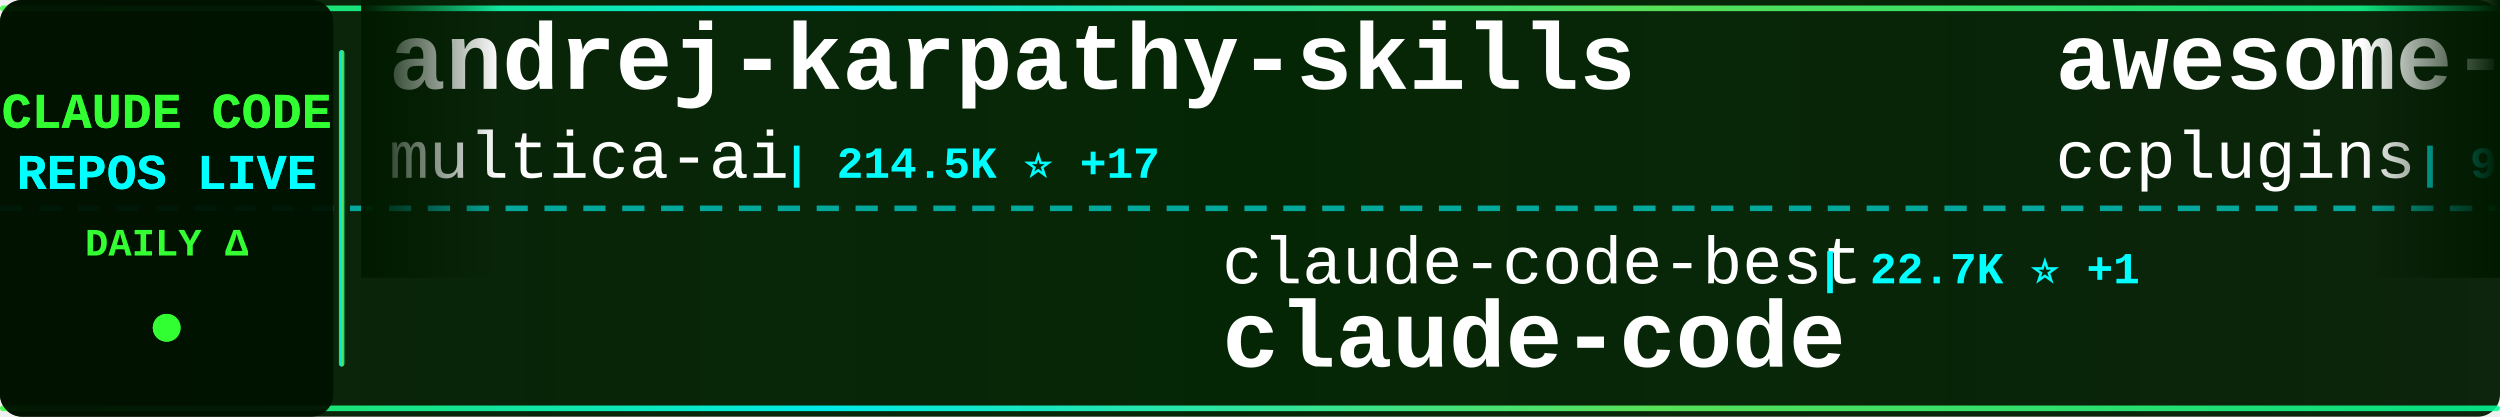
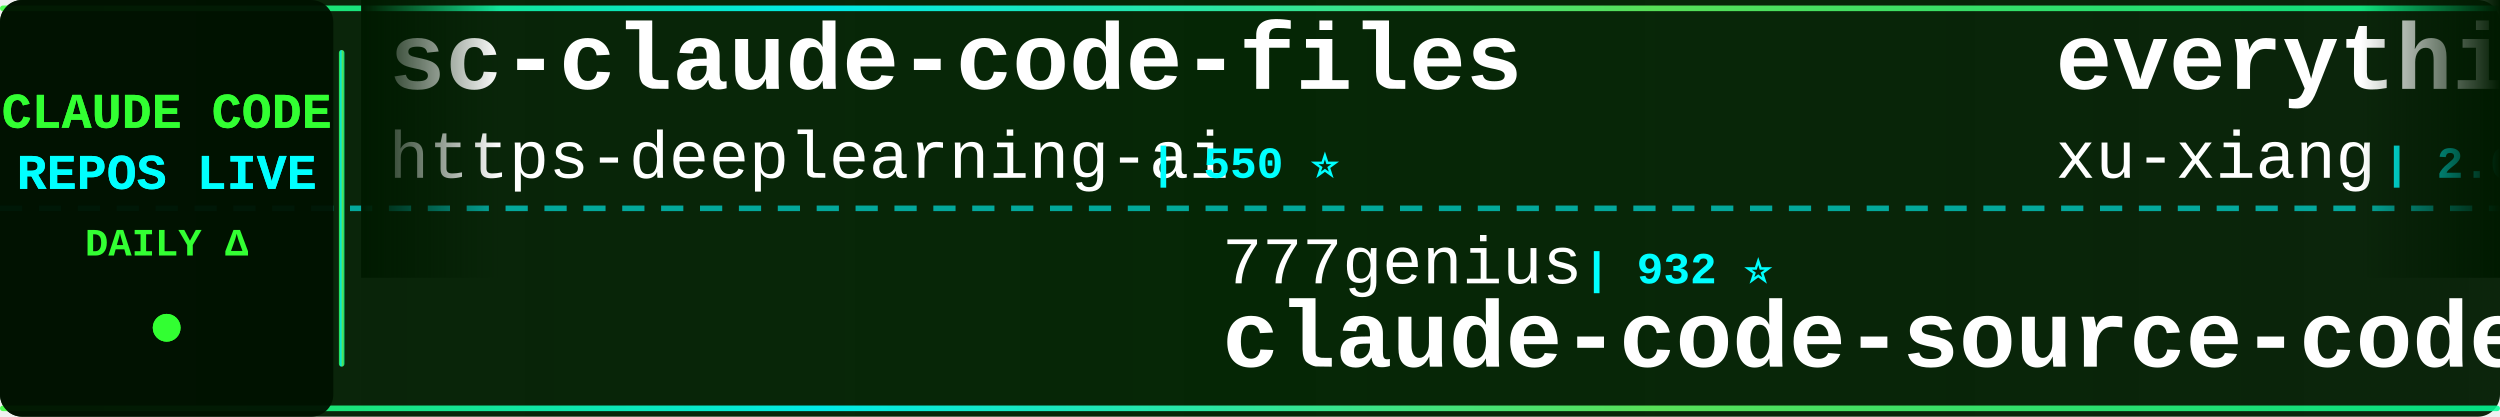
<svg xmlns="http://www.w3.org/2000/svg" width="900" height="150">
  <defs>
    <linearGradient id="tickerBg" x1="0%" y1="0%" x2="100%" y2="0%">
      <stop offset="0%" style="stop-color:#001a00;stop-opacity:0.95" />
      <stop offset="50%" style="stop-color:#002200;stop-opacity:0.98" />
      <stop offset="100%" style="stop-color:#001a00;stop-opacity:0.95" />
    </linearGradient>
    <linearGradient id="borderGrad" x1="0%" y1="0%" x2="100%" y2="0%">
      <stop offset="0%" style="stop-color:#33ff33;stop-opacity:0.85">
        <animate attributeName="stop-opacity" values="0.85;1;0.85" dur="2s" repeatCount="indefinite" />
      </stop>
      <stop offset="33%" style="stop-color:#00ffff;stop-opacity:0.9">
        <animate attributeName="stop-opacity" values="0.9;1;0.9" dur="2.2s" repeatCount="indefinite" />
      </stop>
      <stop offset="66%" style="stop-color:#66ff66;stop-opacity:0.85">
        <animate attributeName="stop-opacity" values="0.85;1;0.85" dur="1.8s" repeatCount="indefinite" />
      </stop>
      <stop offset="100%" style="stop-color:#00ff99;stop-opacity:0.85">
        <animate attributeName="stop-opacity" values="0.85;1;0.85" dur="2s" repeatCount="indefinite" />
      </stop>
    </linearGradient>
    <filter id="textGlow">
      <feGaussianBlur stdDeviation="0.1" result="coloredBlur" />
      <feMerge>
        <feMergeNode in="coloredBlur" />
        <feMergeNode in="SourceGraphic" />
      </feMerge>
    </filter>
    <filter id="metricGlow">
      <feGaussianBlur stdDeviation="0.2" result="coloredBlur" />
      <feMerge>
        <feMergeNode in="coloredBlur" />
        <feMergeNode in="SourceGraphic" />
      </feMerge>
    </filter>
    <linearGradient id="leftFade" x1="0%" y1="0%" x2="100%" y2="0%">
      <stop offset="0%" style="stop-color:#001a00;stop-opacity:1" />
      <stop offset="100%" style="stop-color:#001a00;stop-opacity:0" />
    </linearGradient>
    <linearGradient id="rightFade" x1="0%" y1="0%" x2="100%" y2="0%">
      <stop offset="0%" style="stop-color:#001a00;stop-opacity:0" />
      <stop offset="100%" style="stop-color:#001a00;stop-opacity:1" />
    </linearGradient>
  </defs>
  <rect width="900" height="150" fill="url(#tickerBg)" rx="8" />
  <rect x="0" y="2" width="900" height="2" fill="url(#borderGrad)" rx="1" />
  <rect x="0" y="146" width="900" height="2" fill="url(#borderGrad)" rx="1" />
  <line x1="0" y1="75" x2="900" y2="75" stroke="#00ffff" stroke-width="2" stroke-dasharray="8 6" opacity="0.6" />
  <rect x="0" y="0" width="120" height="150" fill="#001100" opacity="0.95" rx="8" />
  <text x="60" y="46" font-family="'Courier New', monospace" font-size="18" font-weight="bold" fill="#33ff33" text-anchor="middle" filter="url(#textGlow)">
    CLAUDE CODE
  </text>
  <text x="60" y="68" font-family="'Courier New', monospace" font-size="18" font-weight="bold" fill="#00ffff" text-anchor="middle" filter="url(#textGlow)">
    REPOS LIVE
  </text>
  <text x="60" y="92" font-family="'Courier New', monospace" font-size="14" font-weight="bold" fill="#33ff33" text-anchor="middle">
    DAILY Δ
  </text>
  <circle cx="60" cy="118" r="5" fill="#33ff33" filter="url(#metricGlow)">
    <animate attributeName="r" values="4;6;4" dur="1.5s" repeatCount="indefinite" />
    <animate attributeName="opacity" values="0.6;1;0.6" dur="1.5s" repeatCount="indefinite" />
  </circle>
  <rect x="122" y="18" width="2" height="114" fill="url(#borderGrad)" rx="1" />
  <clipPath id="tickerClip">
    <rect x="130" y="0" width="770" height="150" />
  </clipPath>
  <g clip-path="url(#tickerClip)">
    <g id="tickerItems">
      <animateTransform attributeName="transform" attributeType="XML" type="translate" from="0 0" to="-3000 0" dur="54s" repeatCount="indefinite" />
      <g transform="translate(0, 0)">
-         <text x="140" y="32" font-family="'Courier New', monospace" font-size="34" font-weight="bold" fill="#ffffff">andrej-karpathy-skills</text>
-         <text x="140" y="64" font-family="'Courier New', monospace" font-size="24" font-weight="normal" fill="#ffffff" opacity="1.0">multica-ai</text>
-         <text x="282" y="64" font-family="'Courier New', monospace" font-size="16" font-weight="bold" fill="#00ffff"> | 214.5K ⭐ +17</text>
+         <text x="140" y="32" font-family="'Courier New', monospace" font-size="34" font-weight="bold" fill="#ffffff">sc-claude-code-files</text>
+         <text x="140" y="64" font-family="'Courier New', monospace" font-size="24" font-weight="normal" fill="#ffffff" opacity="1.0">https-deeplearning-ai</text>
+         <text x="414" y="64" font-family="'Courier New', monospace" font-size="16" font-weight="bold" fill="#00ffff"> | 550 ⭐</text>
      </g>
      <g transform="translate(300, 0)">
-         <text x="140" y="102" font-family="'Courier New', monospace" font-size="24" font-weight="normal" fill="#ffffff" opacity="1.0">claude-code-best</text>
-         <text x="354" y="102" font-family="'Courier New', monospace" font-size="16" font-weight="bold" fill="#00ffff"> | 22.7K ⭐ +1</text>
+         <text x="140" y="102" font-family="'Courier New', monospace" font-size="24" font-weight="normal" fill="#ffffff" opacity="1.0">777genius</text>
+         <text x="270" y="102" font-family="'Courier New', monospace" font-size="16" font-weight="bold" fill="#00ffff"> | 932 ⭐</text>
+         <text x="140" y="132" font-family="'Courier New', monospace" font-size="34" font-weight="bold" fill="#ffffff">claude-code-source-code</text>
+       </g>
+       <g transform="translate(600, 0)">
+         <text x="140" y="32" font-family="'Courier New', monospace" font-size="34" font-weight="bold" fill="#ffffff">everything-claude-code-z...</text>
+         <text x="140" y="64" font-family="'Courier New', monospace" font-size="24" font-weight="normal" fill="#ffffff" opacity="1.0">xu-xiang</text>
+         <text x="258" y="64" font-family="'Courier New', monospace" font-size="16" font-weight="bold" fill="#00ffff"> | 2.0K ⭐</text>
+       </g>
+       <g transform="translate(900, 0)">
+         <text x="140" y="102" font-family="'Courier New', monospace" font-size="24" font-weight="normal" fill="#ffffff" opacity="1.0">mehmoodosman</text>
+         <text x="306" y="102" font-family="'Courier New', monospace" font-size="16" font-weight="bold" fill="#00ffff"> | 173 ⭐</text>
        <text x="140" y="132" font-family="'Courier New', monospace" font-size="34" font-weight="bold" fill="#ffffff">claude-code</text>
      </g>
-       <g transform="translate(600, 0)">
-         <text x="140" y="32" font-family="'Courier New', monospace" font-size="34" font-weight="bold" fill="#ffffff">awesome-claude-code-plug...</text>
-         <text x="140" y="64" font-family="'Courier New', monospace" font-size="24" font-weight="normal" fill="#ffffff" opacity="1.0">ccplugins</text>
-         <text x="270" y="64" font-family="'Courier New', monospace" font-size="16" font-weight="bold" fill="#00ffff"> | 949 ⭐</text>
-       </g>
-       <g transform="translate(900, 0)">
-         <text x="140" y="102" font-family="'Courier New', monospace" font-size="24" font-weight="normal" fill="#ffffff" opacity="1.0">krusemediallc</text>
-         <text x="318" y="102" font-family="'Courier New', monospace" font-size="16" font-weight="bold" fill="#00ffff"> | 1.5K ⭐</text>
-         <text x="140" y="132" font-family="'Courier New', monospace" font-size="34" font-weight="bold" fill="#ffffff">arcads-claude-code</text>
-       </g>
      <g transform="translate(1200, 0)">
-         <text x="140" y="32" font-family="'Courier New', monospace" font-size="34" font-weight="bold" fill="#ffffff">claude-code-local</text>
-         <text x="140" y="64" font-family="'Courier New', monospace" font-size="24" font-weight="normal" fill="#ffffff" opacity="1.0">nicedreamzapp</text>
-         <text x="318" y="64" font-family="'Courier New', monospace" font-size="16" font-weight="bold" fill="#00ffff"> | 3.3K ⭐ -1</text>
+         <text x="140" y="32" font-family="'Courier New', monospace" font-size="34" font-weight="bold" fill="#ffffff">Dive-into-Claude-Code</text>
+         <text x="140" y="64" font-family="'Courier New', monospace" font-size="24" font-weight="normal" fill="#ffffff" opacity="1.0">VILA-Lab</text>
+         <text x="258" y="64" font-family="'Courier New', monospace" font-size="16" font-weight="bold" fill="#00ffff"> | 2.1K ⭐</text>
      </g>
      <g transform="translate(1500, 0)">
-         <text x="140" y="102" font-family="'Courier New', monospace" font-size="24" font-weight="normal" fill="#ffffff" opacity="1.0">Maciek-roboblog</text>
-         <text x="342" y="102" font-family="'Courier New', monospace" font-size="16" font-weight="bold" fill="#00ffff"> | 8.7K ⭐</text>
-         <text x="140" y="132" font-family="'Courier New', monospace" font-size="34" font-weight="bold" fill="#ffffff">Claude-Code-Usage-Monito...</text>
+         <text x="140" y="102" font-family="'Courier New', monospace" font-size="24" font-weight="normal" fill="#ffffff" opacity="1.0">wanshuiyin</text>
+         <text x="282" y="102" font-family="'Courier New', monospace" font-size="16" font-weight="bold" fill="#00ffff"> | 16.5K ⭐ +19</text>
+         <text x="140" y="132" font-family="'Courier New', monospace" font-size="34" font-weight="bold" fill="#ffffff">Auto-claude-code-researc...</text>
      </g>
      <g transform="translate(1800, 0)">
-         <text x="140" y="32" font-family="'Courier New', monospace" font-size="34" font-weight="bold" fill="#ffffff">claude-code</text>
-         <text x="140" y="64" font-family="'Courier New', monospace" font-size="24" font-weight="normal" fill="#ffffff" opacity="1.0">freestylefly</text>
-         <text x="306" y="64" font-family="'Courier New', monospace" font-size="16" font-weight="bold" fill="#00ffff"> | 131 ⭐</text>
+         <text x="140" y="32" font-family="'Courier New', monospace" font-size="34" font-weight="bold" fill="#ffffff">claude-code-prompts</text>
+         <text x="140" y="64" font-family="'Courier New', monospace" font-size="24" font-weight="normal" fill="#ffffff" opacity="1.0">repowise-dev</text>
+         <text x="306" y="64" font-family="'Courier New', monospace" font-size="16" font-weight="bold" fill="#00ffff"> | 1.2K ⭐ +1</text>
      </g>
      <g transform="translate(2100, 0)">
        <text x="140" y="102" font-family="'Courier New', monospace" font-size="24" font-weight="normal" fill="#ffffff" opacity="1.0">anthropics</text>
-         <text x="282" y="102" font-family="'Courier New', monospace" font-size="16" font-weight="bold" fill="#00ffff"> | 147.5K ⭐ +20</text>
-         <text x="140" y="132" font-family="'Courier New', monospace" font-size="34" font-weight="bold" fill="#ffffff">claude-code</text>
+         <text x="282" y="102" font-family="'Courier New', monospace" font-size="16" font-weight="bold" fill="#00ffff"> | 6.3K ⭐ +2</text>
+         <text x="140" y="132" font-family="'Courier New', monospace" font-size="34" font-weight="bold" fill="#ffffff">claude-code-security-rev...</text>
      </g>
      <g transform="translate(2400, 0)">
-         <text x="140" y="32" font-family="'Courier New', monospace" font-size="34" font-weight="bold" fill="#ffffff">claude-code-system-promp...</text>
-         <text x="140" y="64" font-family="'Courier New', monospace" font-size="24" font-weight="normal" fill="#ffffff" opacity="1.0">Piebald-AI</text>
-         <text x="282" y="64" font-family="'Courier New', monospace" font-size="16" font-weight="bold" fill="#00ffff"> | 12.7K ⭐ +2</text>
+         <text x="140" y="32" font-family="'Courier New', monospace" font-size="34" font-weight="bold" fill="#ffffff">claude-code</text>
+         <text x="140" y="64" font-family="'Courier New', monospace" font-size="24" font-weight="normal" fill="#ffffff" opacity="1.0">Onewon</text>
+         <text x="234" y="64" font-family="'Courier New', monospace" font-size="16" font-weight="bold" fill="#00ffff"> | 182 ⭐</text>
      </g>
      <g transform="translate(2700, 0)">
-         <text x="140" y="102" font-family="'Courier New', monospace" font-size="24" font-weight="normal" fill="#ffffff" opacity="1.0">pedrohcgs</text>
-         <text x="270" y="102" font-family="'Courier New', monospace" font-size="16" font-weight="bold" fill="#00ffff"> | 1.6K ⭐</text>
-         <text x="140" y="132" font-family="'Courier New', monospace" font-size="34" font-weight="bold" fill="#ffffff">claude-code-my-workflow</text>
+         <text x="140" y="102" font-family="'Courier New', monospace" font-size="24" font-weight="normal" fill="#ffffff" opacity="1.0">pengchengneo</text>
+         <text x="306" y="102" font-family="'Courier New', monospace" font-size="16" font-weight="bold" fill="#00ffff"> | 1.8K ⭐ +2</text>
+         <text x="140" y="132" font-family="'Courier New', monospace" font-size="34" font-weight="bold" fill="#ffffff">Claude-Code</text>
      </g>
      <g transform="translate(3000, 0)">
-         <text x="140" y="32" font-family="'Courier New', monospace" font-size="34" font-weight="bold" fill="#ffffff">andrej-karpathy-skills</text>
-         <text x="140" y="64" font-family="'Courier New', monospace" font-size="24" font-weight="normal" fill="#ffffff" opacity="1.0">multica-ai</text>
-         <text x="282" y="64" font-family="'Courier New', monospace" font-size="16" font-weight="bold" fill="#00ffff"> | 214.5K ⭐ +17</text>
+         <text x="140" y="32" font-family="'Courier New', monospace" font-size="34" font-weight="bold" fill="#ffffff">sc-claude-code-files</text>
+         <text x="140" y="64" font-family="'Courier New', monospace" font-size="24" font-weight="normal" fill="#ffffff" opacity="1.0">https-deeplearning-ai</text>
+         <text x="414" y="64" font-family="'Courier New', monospace" font-size="16" font-weight="bold" fill="#00ffff"> | 550 ⭐</text>
      </g>
      <g transform="translate(3300, 0)">
-         <text x="140" y="102" font-family="'Courier New', monospace" font-size="24" font-weight="normal" fill="#ffffff" opacity="1.0">claude-code-best</text>
-         <text x="354" y="102" font-family="'Courier New', monospace" font-size="16" font-weight="bold" fill="#00ffff"> | 22.7K ⭐ +1</text>
-         <text x="140" y="132" font-family="'Courier New', monospace" font-size="34" font-weight="bold" fill="#ffffff">claude-code</text>
+         <text x="140" y="102" font-family="'Courier New', monospace" font-size="24" font-weight="normal" fill="#ffffff" opacity="1.0">777genius</text>
+         <text x="270" y="102" font-family="'Courier New', monospace" font-size="16" font-weight="bold" fill="#00ffff"> | 932 ⭐</text>
+         <text x="140" y="132" font-family="'Courier New', monospace" font-size="34" font-weight="bold" fill="#ffffff">claude-code-source-code</text>
      </g>
      <g transform="translate(3600, 0)">
-         <text x="140" y="32" font-family="'Courier New', monospace" font-size="34" font-weight="bold" fill="#ffffff">awesome-claude-code-plug...</text>
-         <text x="140" y="64" font-family="'Courier New', monospace" font-size="24" font-weight="normal" fill="#ffffff" opacity="1.0">ccplugins</text>
-         <text x="270" y="64" font-family="'Courier New', monospace" font-size="16" font-weight="bold" fill="#00ffff"> | 949 ⭐</text>
+         <text x="140" y="32" font-family="'Courier New', monospace" font-size="34" font-weight="bold" fill="#ffffff">everything-claude-code-z...</text>
+         <text x="140" y="64" font-family="'Courier New', monospace" font-size="24" font-weight="normal" fill="#ffffff" opacity="1.0">xu-xiang</text>
+         <text x="258" y="64" font-family="'Courier New', monospace" font-size="16" font-weight="bold" fill="#00ffff"> | 2.0K ⭐</text>
      </g>
      <g transform="translate(3900, 0)">
-         <text x="140" y="102" font-family="'Courier New', monospace" font-size="24" font-weight="normal" fill="#ffffff" opacity="1.0">krusemediallc</text>
-         <text x="318" y="102" font-family="'Courier New', monospace" font-size="16" font-weight="bold" fill="#00ffff"> | 1.5K ⭐</text>
-         <text x="140" y="132" font-family="'Courier New', monospace" font-size="34" font-weight="bold" fill="#ffffff">arcads-claude-code</text>
+         <text x="140" y="102" font-family="'Courier New', monospace" font-size="24" font-weight="normal" fill="#ffffff" opacity="1.0">mehmoodosman</text>
+         <text x="306" y="102" font-family="'Courier New', monospace" font-size="16" font-weight="bold" fill="#00ffff"> | 173 ⭐</text>
+         <text x="140" y="132" font-family="'Courier New', monospace" font-size="34" font-weight="bold" fill="#ffffff">claude-code</text>
      </g>
    </g>
  </g>
  <rect x="130" y="0" width="50" height="100" fill="url(#leftFade)" />
  <rect x="850" y="0" width="50" height="100" fill="url(#rightFade)" />
</svg>
